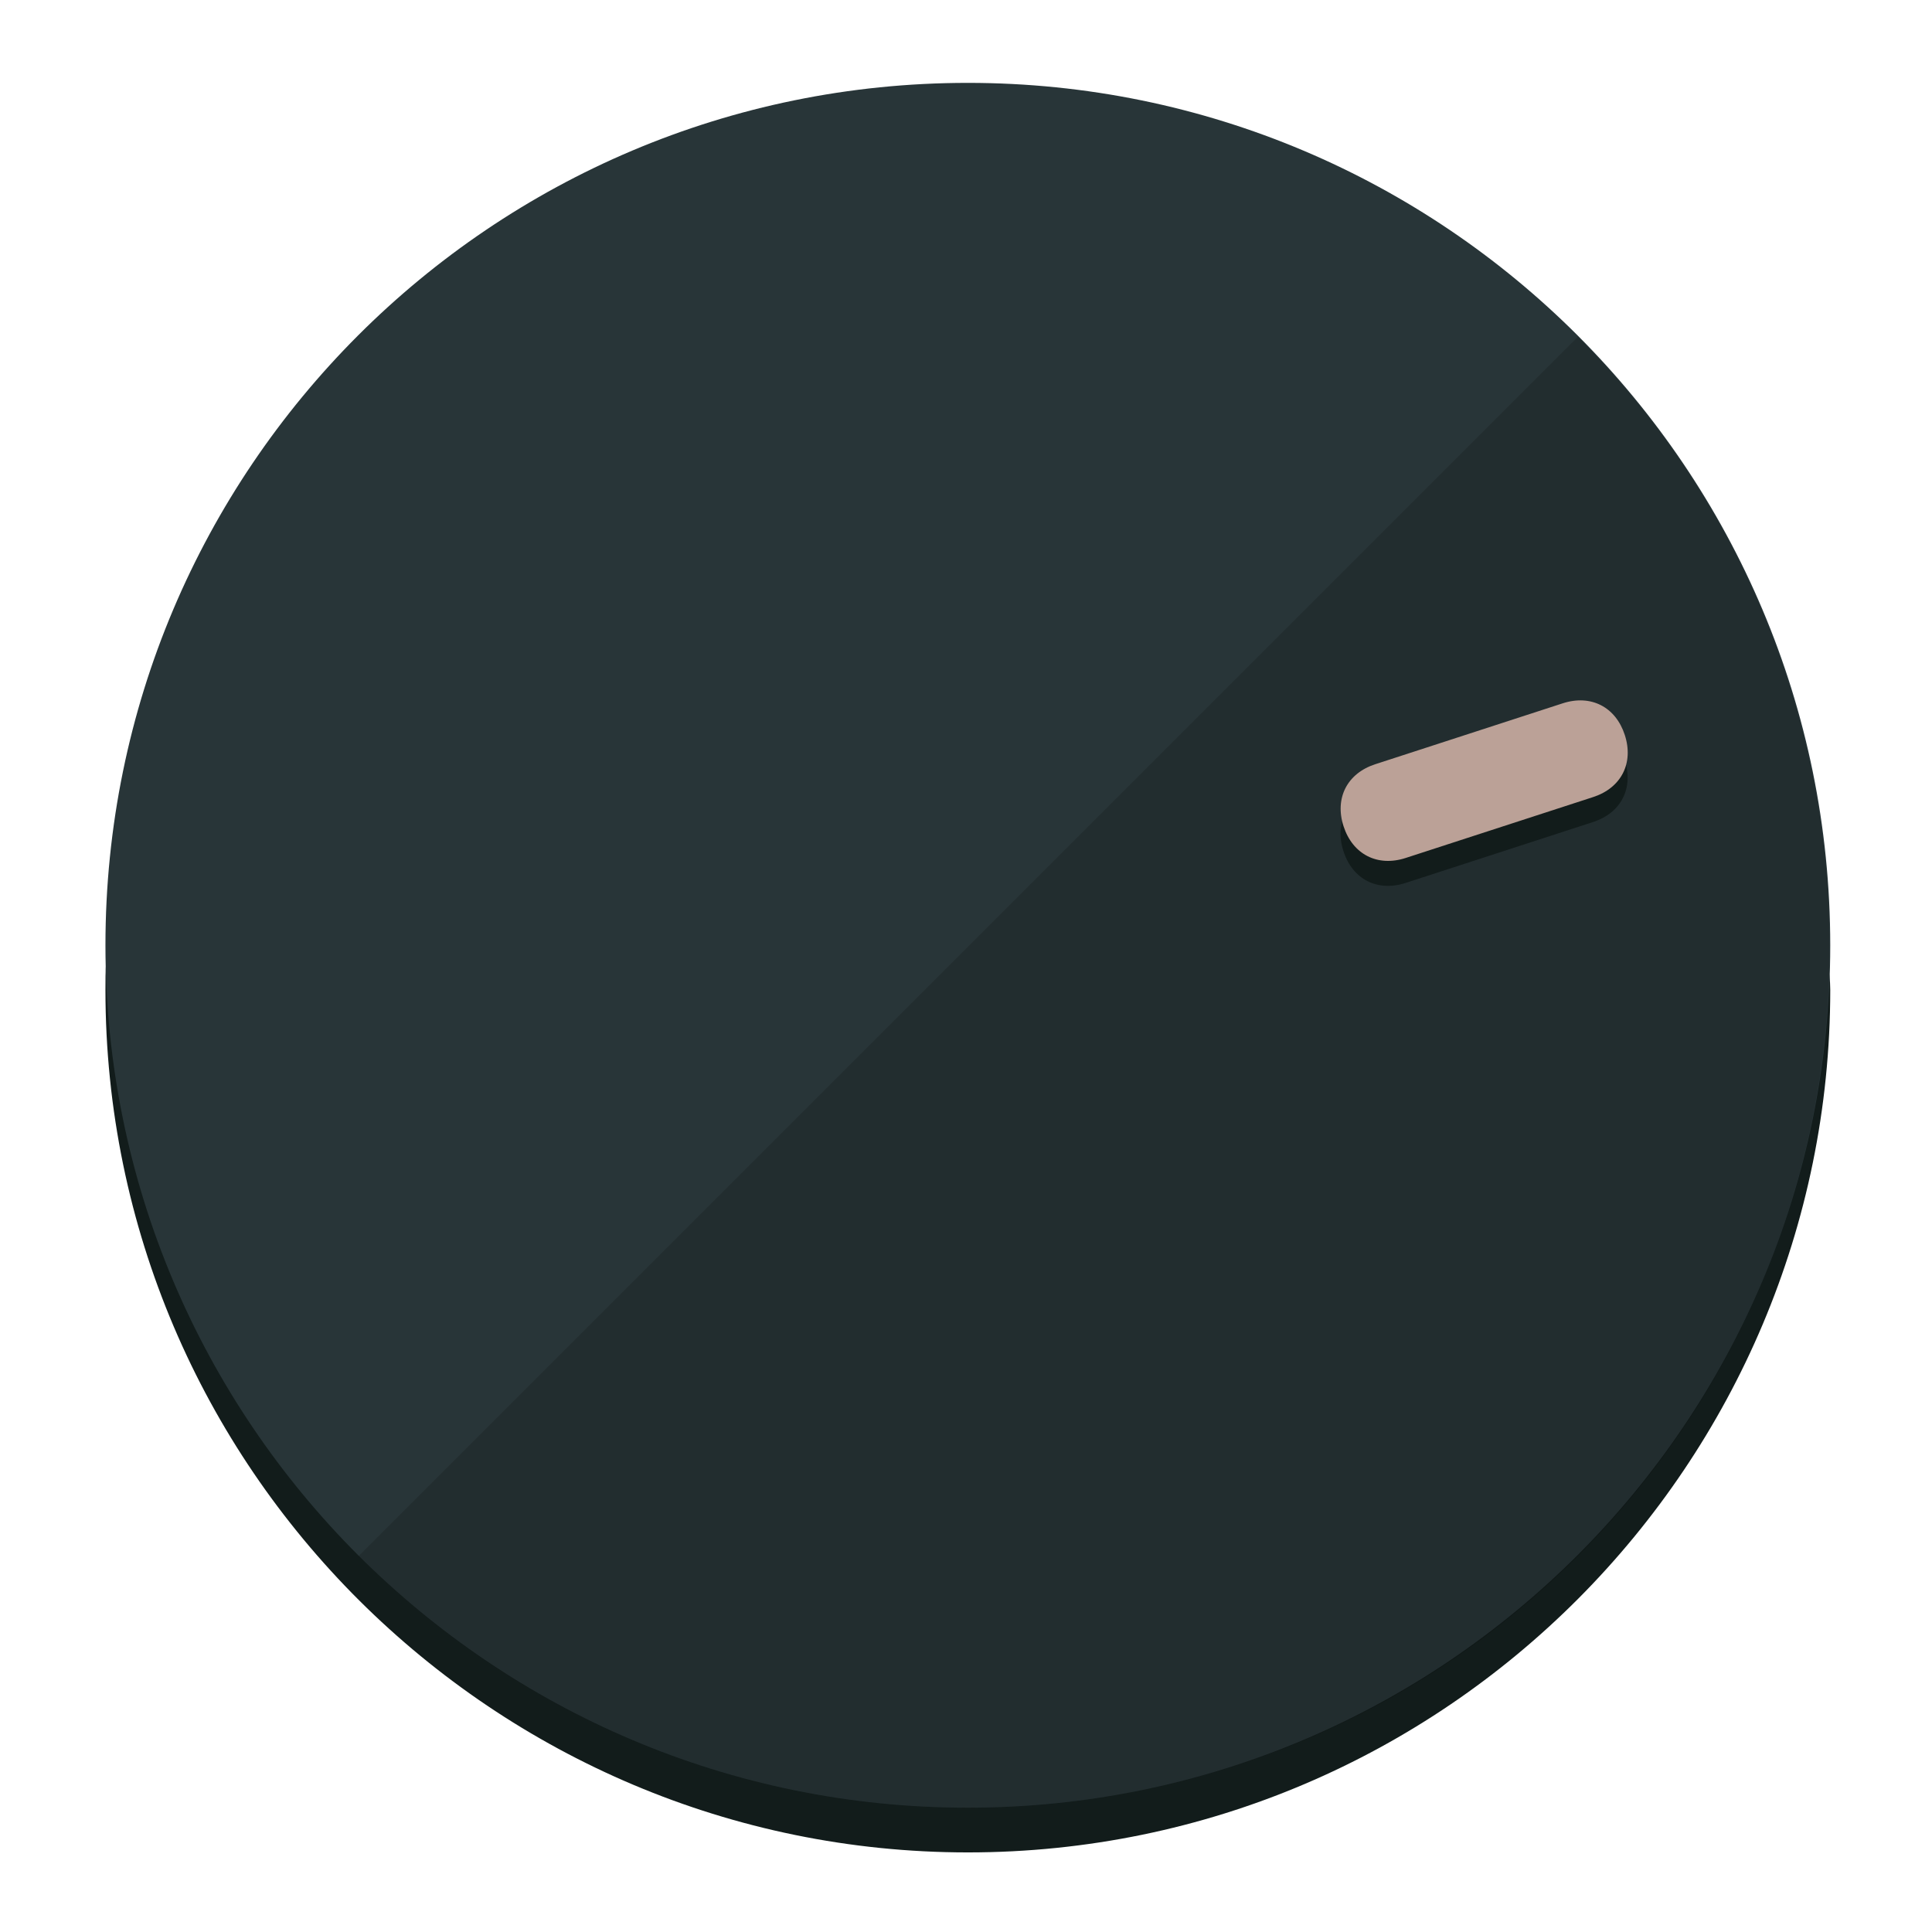
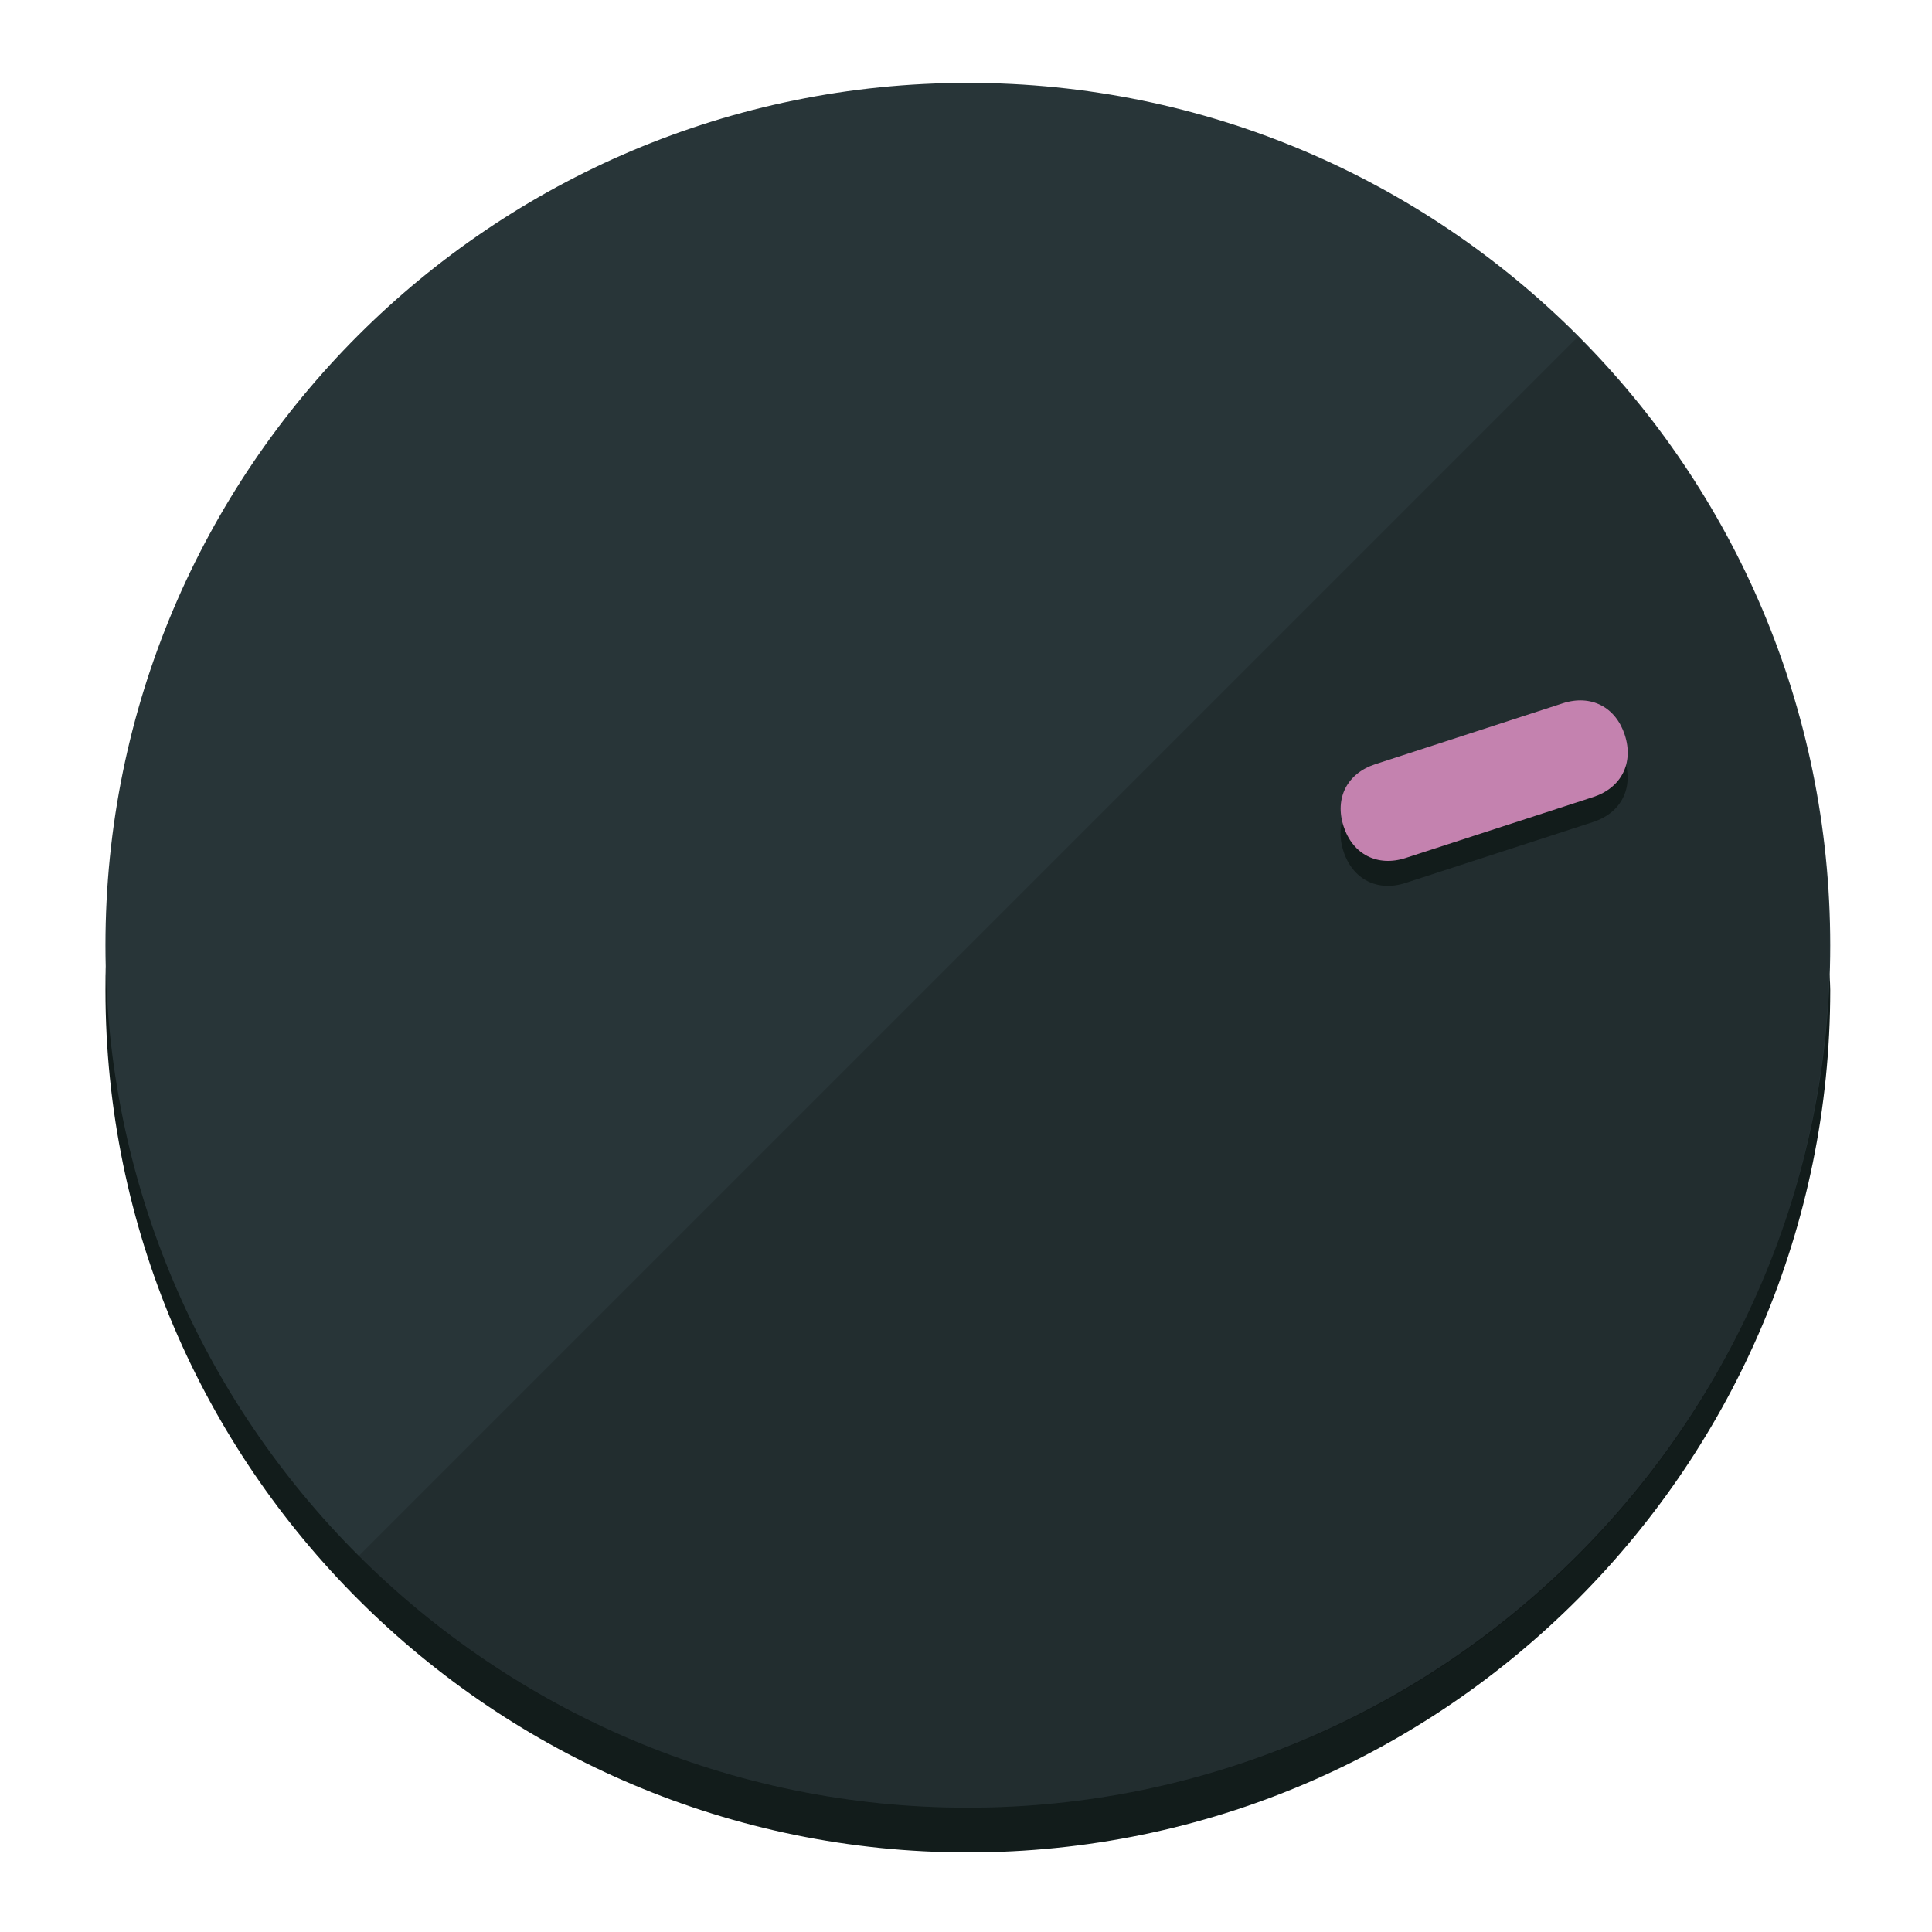
<svg xmlns="http://www.w3.org/2000/svg" height="120px" width="120px" version="1.1" id="Layer_1" viewBox="0 0 496.8 496.8" xml:space="preserve">
  <defs id="defs23" />
  <g id="g3158">
    <path style="display:inline;fill:#121c1b;fill-opacity:1;stroke-width:1.584" d="m 248.875,445.92 c 116.582,0 212.89,-91.238 220.493,-205.286 0,5.069 1.267,8.87 1.267,13.939 0,121.651 -98.842,221.76 -221.76,221.76 -121.651,0 -221.76,-98.842 -221.76,-221.76 0,-5.069 0,-8.87 1.267,-13.939 7.603,114.048 103.91,205.286 220.493,205.286 z" id="path8" />
    <circle style="display:inline;fill:#283538;fill-opacity:1;stroke-width:1.584" cx="248.875" cy="243.071" r="221.76" id="circle12" />
    <path style="display:inline;fill:#000000;fill-opacity:0.154;stroke-width:1.587" d="m 405.744,86.606 c 86.308,86.308 86.308,227.193 0,313.5 -86.308,86.308 -227.193,86.308 -313.5,0" id="path14" />
  </g>
  <g id="g3198">
    <circle style="display:none;fill:#000000;fill-opacity:0;stroke-width:1.584" cx="308.441" cy="-161.035" r="221.76" id="circle12-3" transform="rotate(72)" />
    <path style="display:inline;fill:#121c1b;fill-opacity:1;stroke-width:1.584" d="m 361.436,227.043 c -7.231,2.35 -13.618,-0.905 -15.968,-8.136 v 0 c -2.35,-7.231 0.905,-13.618 8.136,-15.968 l 48.207,-15.663 c 7.231,-2.349 13.618,0.905 15.968,8.136 v 0 c 2.35,7.231 -0.905,13.618 -8.136,15.968 z" id="path3789" />
-     <path style="display:inline;fill:#BBA197;stroke-width:1.584" d="m 361.461,220.621 c -7.231,2.349 -13.618,-0.905 -15.968,-8.136 v 0 c -2.35,-7.231 0.905,-13.618 8.136,-15.968 l 48.207,-15.663 c 7.231,-2.35 13.618,0.905 15.968,8.136 v 0 c 2.35,7.231 -0.905,13.618 -8.136,15.968 z" id="path915" />
+     <path style="display:inline;fill:#C482AF;stroke-width:1.584" d="m 361.461,220.621 c -7.231,2.349 -13.618,-0.905 -15.968,-8.136 v 0 c -2.35,-7.231 0.905,-13.618 8.136,-15.968 l 48.207,-15.663 c 7.231,-2.35 13.618,0.905 15.968,8.136 v 0 c 2.35,7.231 -0.905,13.618 -8.136,15.968 z" id="path915" />
  </g>
</svg>
